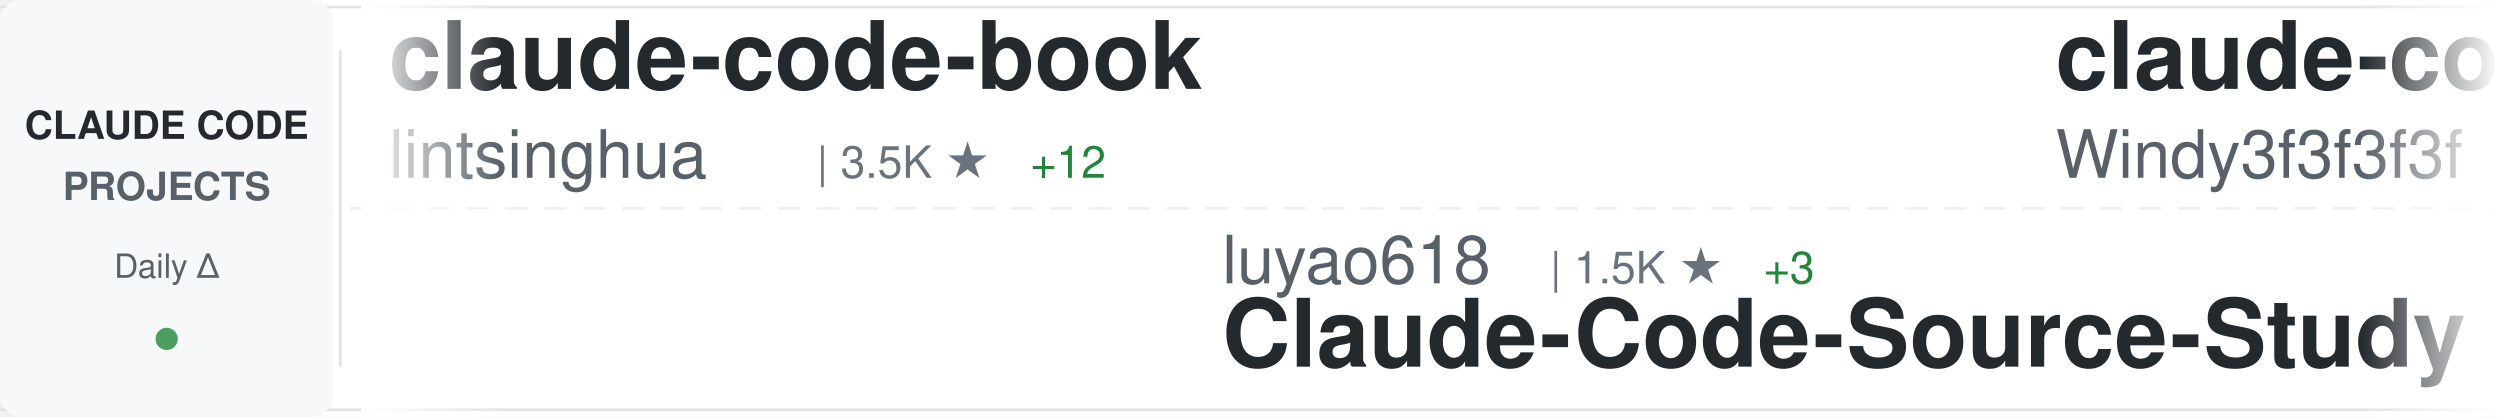
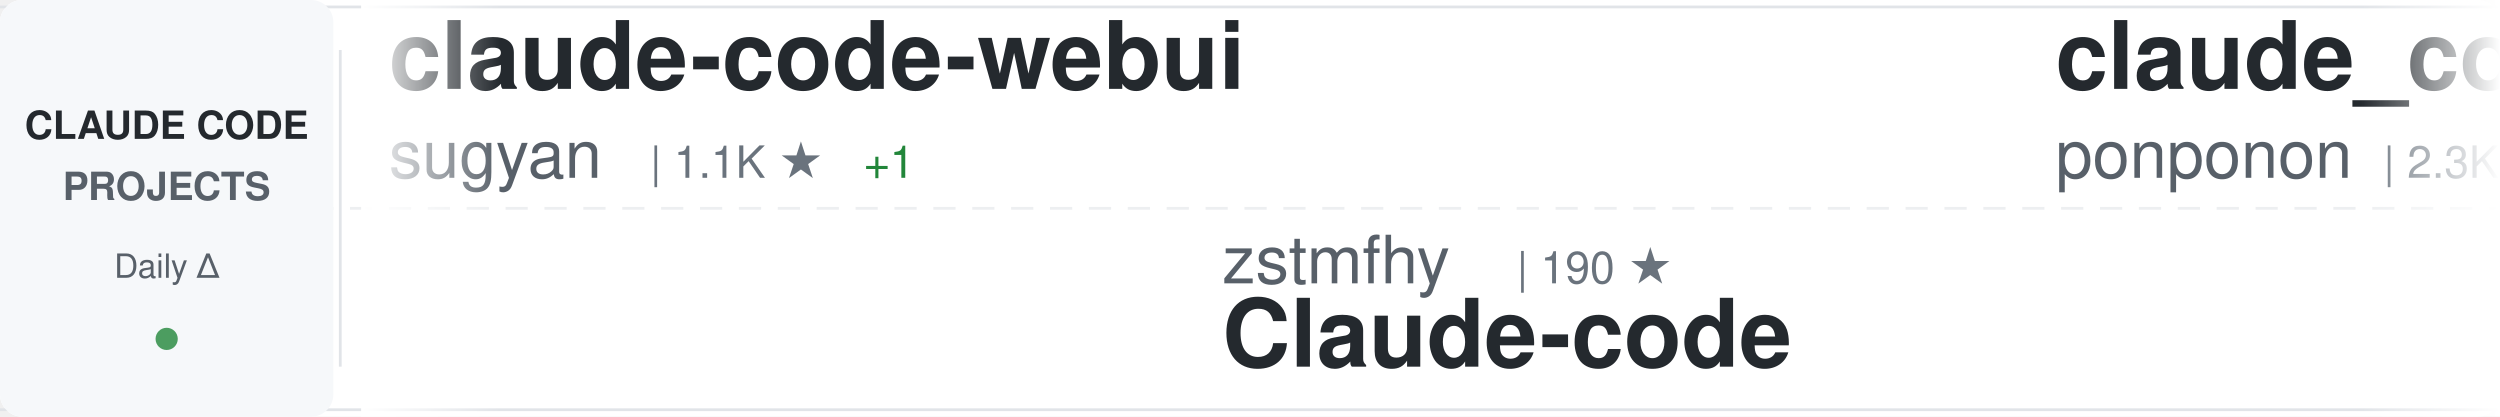
<svg xmlns="http://www.w3.org/2000/svg" width="900" height="150">
  <defs>
    <linearGradient id="awesomeLeftFade" x1="0%" y1="0%" x2="100%" y2="0%">
      <stop offset="0%" style="stop-color:#ffffff;stop-opacity:1" />
      <stop offset="100%" style="stop-color:#ffffff;stop-opacity:0" />
    </linearGradient>
    <linearGradient id="awesomeRightFade" x1="0%" y1="0%" x2="100%" y2="0%">
      <stop offset="0%" style="stop-color:#ffffff;stop-opacity:0" />
      <stop offset="100%" style="stop-color:#ffffff;stop-opacity:1" />
    </linearGradient>
  </defs>
  <rect width="900" height="150" fill="#ffffff" rx="8" />
  <rect x="0" y="2" width="900" height="1" fill="#e1e4e8" />
  <rect x="0" y="147" width="900" height="1" fill="#e1e4e8" />
  <line x1="0" y1="75" x2="900" y2="75" stroke="#e1e4e8" stroke-width="1" stroke-dasharray="8 6" opacity="0.6" />
  <rect x="0" y="0" width="120" height="150" fill="#f6f8fa" rx="8" />
  <text x="60" y="50" font-family="-apple-system, BlinkMacSystemFont, 'Segoe UI', Helvetica, Arial, sans-serif" font-size="14" font-weight="600" fill="#24292e" text-anchor="middle">CLAUDE CODE</text>
  <text x="60" y="72" font-family="-apple-system, BlinkMacSystemFont, 'Segoe UI', Helvetica, Arial, sans-serif" font-size="14" font-weight="600" fill="#586069" text-anchor="middle">PROJECTS</text>
  <text x="60" y="100" font-family="-apple-system, BlinkMacSystemFont, 'Segoe UI', Helvetica, Arial, sans-serif" font-size="12" font-weight="500" fill="#586069" text-anchor="middle">Daily Δ</text>
  <circle cx="60" cy="122" r="4" fill="#22863a" opacity="0.8" />
  <rect x="122" y="18" width="1" height="114" fill="#e1e4e8" />
  <clipPath id="awesomeTickerClip">
    <rect x="130" y="0" width="770" height="150" />
  </clipPath>
  <g clip-path="url(#awesomeTickerClip)">
    <g id="awesomeTickerItems">
      <animateTransform attributeName="transform" attributeType="XML" type="translate" from="0 0" to="-3000 0" dur="54s" repeatCount="indefinite" />
      <g transform="translate(0, 0)">
-         <text x="140" y="32" font-family="-apple-system, BlinkMacSystemFont, 'Segoe UI', Helvetica, Arial, sans-serif" font-size="34" font-weight="600" fill="#24292e">claude-code-book</text>
-         <text x="140" y="64" font-family="-apple-system, BlinkMacSystemFont, 'Segoe UI', Helvetica, Arial, sans-serif" font-size="24" font-weight="400" fill="#586069">lintsinghua</text>
-         <text x="294" y="64" font-family="-apple-system, BlinkMacSystemFont, 'Segoe UI', Helvetica, Arial, sans-serif" font-size="16" font-weight="500" fill="#6a737d">| 3.5K ★</text>
-         <text x="371" y="64" font-family="-apple-system, BlinkMacSystemFont, 'Segoe UI', Helvetica, Arial, sans-serif" font-size="16" font-weight="500" fill="#22863a"> +12</text>
+         <text x="140" y="32" font-family="-apple-system, BlinkMacSystemFont, 'Segoe UI', Helvetica, Arial, sans-serif" font-size="34" font-weight="600" fill="#24292e">claude-code-webui</text>
+         <text x="140" y="64" font-family="-apple-system, BlinkMacSystemFont, 'Segoe UI', Helvetica, Arial, sans-serif" font-size="24" font-weight="400" fill="#586069">sugyan</text>
+         <text x="234" y="64" font-family="-apple-system, BlinkMacSystemFont, 'Segoe UI', Helvetica, Arial, sans-serif" font-size="16" font-weight="500" fill="#6a737d">| 1.1K ★</text>
+         <text x="311" y="64" font-family="-apple-system, BlinkMacSystemFont, 'Segoe UI', Helvetica, Arial, sans-serif" font-size="16" font-weight="500" fill="#22863a"> +1</text>
      </g>
      <g transform="translate(300, 0)">
-         <text x="140" y="102" font-family="-apple-system, BlinkMacSystemFont, 'Segoe UI', Helvetica, Arial, sans-serif" font-size="24" font-weight="400" fill="#586069">luyao618</text>
-         <text x="258" y="102" font-family="-apple-system, BlinkMacSystemFont, 'Segoe UI', Helvetica, Arial, sans-serif" font-size="16" font-weight="500" fill="#6a737d">| 1.5K ★</text>
-         <text x="335" y="102" font-family="-apple-system, BlinkMacSystemFont, 'Segoe UI', Helvetica, Arial, sans-serif" font-size="16" font-weight="500" fill="#22863a"> +3</text>
-         <text x="140" y="132" font-family="-apple-system, BlinkMacSystemFont, 'Segoe UI', Helvetica, Arial, sans-serif" font-size="34" font-weight="600" fill="#24292e">Claude-Code-Source-Study</text>
+         <text x="140" y="102" font-family="-apple-system, BlinkMacSystemFont, 'Segoe UI', Helvetica, Arial, sans-serif" font-size="24" font-weight="400" fill="#586069">zstmfhy</text>
+         <text x="246" y="102" font-family="-apple-system, BlinkMacSystemFont, 'Segoe UI', Helvetica, Arial, sans-serif" font-size="16" font-weight="500" fill="#6a737d">| 190 ★</text>
+         <text x="140" y="132" font-family="-apple-system, BlinkMacSystemFont, 'Segoe UI', Helvetica, Arial, sans-serif" font-size="34" font-weight="600" fill="#24292e">Claude-code</text>
      </g>
      <g transform="translate(600, 0)">
-         <text x="140" y="32" font-family="-apple-system, BlinkMacSystemFont, 'Segoe UI', Helvetica, Arial, sans-serif" font-size="34" font-weight="600" fill="#24292e">claude-code-from-scratch</text>
-         <text x="140" y="64" font-family="-apple-system, BlinkMacSystemFont, 'Segoe UI', Helvetica, Arial, sans-serif" font-size="24" font-weight="400" fill="#586069">Windy3f3f3f3f</text>
-         <text x="318" y="64" font-family="-apple-system, BlinkMacSystemFont, 'Segoe UI', Helvetica, Arial, sans-serif" font-size="16" font-weight="500" fill="#6a737d">| 1.3K ★</text>
-         <text x="395" y="64" font-family="-apple-system, BlinkMacSystemFont, 'Segoe UI', Helvetica, Arial, sans-serif" font-size="16" font-weight="500" fill="#22863a"> +5</text>
+         <text x="140" y="32" font-family="-apple-system, BlinkMacSystemFont, 'Segoe UI', Helvetica, Arial, sans-serif" font-size="34" font-weight="600" fill="#24292e">claude_code_src</text>
+         <text x="140" y="64" font-family="-apple-system, BlinkMacSystemFont, 'Segoe UI', Helvetica, Arial, sans-serif" font-size="24" font-weight="400" fill="#586069">ponponon</text>
+         <text x="258" y="64" font-family="-apple-system, BlinkMacSystemFont, 'Segoe UI', Helvetica, Arial, sans-serif" font-size="16" font-weight="500" fill="#6a737d">| 2.3K ★</text>
      </g>
      <g transform="translate(900, 0)">
-         <text x="140" y="102" font-family="-apple-system, BlinkMacSystemFont, 'Segoe UI', Helvetica, Arial, sans-serif" font-size="24" font-weight="400" fill="#586069">lorryjovens-hub</text>
-         <text x="342" y="102" font-family="-apple-system, BlinkMacSystemFont, 'Segoe UI', Helvetica, Arial, sans-serif" font-size="16" font-weight="500" fill="#6a737d">| 1.6K ★</text>
-         <text x="419" y="102" font-family="-apple-system, BlinkMacSystemFont, 'Segoe UI', Helvetica, Arial, sans-serif" font-size="16" font-weight="500" fill="#22863a"> +1</text>
-         <text x="140" y="132" font-family="-apple-system, BlinkMacSystemFont, 'Segoe UI', Helvetica, Arial, sans-serif" font-size="34" font-weight="600" fill="#24292e">claude-code-rust</text>
+         <text x="140" y="102" font-family="-apple-system, BlinkMacSystemFont, 'Segoe UI', Helvetica, Arial, sans-serif" font-size="24" font-weight="400" fill="#586069">anthropics</text>
+         <text x="282" y="102" font-family="-apple-system, BlinkMacSystemFont, 'Segoe UI', Helvetica, Arial, sans-serif" font-size="16" font-weight="500" fill="#6a737d">| 853 ★</text>
+         <text x="350" y="102" font-family="-apple-system, BlinkMacSystemFont, 'Segoe UI', Helvetica, Arial, sans-serif" font-size="16" font-weight="500" fill="#22863a"> +2</text>
+         <text x="140" y="132" font-family="-apple-system, BlinkMacSystemFont, 'Segoe UI', Helvetica, Arial, sans-serif" font-size="34" font-weight="600" fill="#24292e">claude-code-base-action</text>
      </g>
      <g transform="translate(1200, 0)">
-         <text x="140" y="32" font-family="-apple-system, BlinkMacSystemFont, 'Segoe UI', Helvetica, Arial, sans-serif" font-size="34" font-weight="600" fill="#24292e">Claude-Code</text>
-         <text x="140" y="64" font-family="-apple-system, BlinkMacSystemFont, 'Segoe UI', Helvetica, Arial, sans-serif" font-size="24" font-weight="400" fill="#586069">pengchengneo</text>
-         <text x="306" y="64" font-family="-apple-system, BlinkMacSystemFont, 'Segoe UI', Helvetica, Arial, sans-serif" font-size="16" font-weight="500" fill="#6a737d">| 1.4K ★</text>
-         <text x="383" y="64" font-family="-apple-system, BlinkMacSystemFont, 'Segoe UI', Helvetica, Arial, sans-serif" font-size="16" font-weight="500" fill="#22863a"> +4</text>
+         <text x="140" y="32" font-family="-apple-system, BlinkMacSystemFont, 'Segoe UI', Helvetica, Arial, sans-serif" font-size="34" font-weight="600" fill="#24292e">claude-code-ultimate-gui...</text>
+         <text x="140" y="64" font-family="-apple-system, BlinkMacSystemFont, 'Segoe UI', Helvetica, Arial, sans-serif" font-size="24" font-weight="400" fill="#586069">FlorianBruniaux</text>
+         <text x="342" y="64" font-family="-apple-system, BlinkMacSystemFont, 'Segoe UI', Helvetica, Arial, sans-serif" font-size="16" font-weight="500" fill="#6a737d">| 4.6K ★</text>
+         <text x="419" y="64" font-family="-apple-system, BlinkMacSystemFont, 'Segoe UI', Helvetica, Arial, sans-serif" font-size="16" font-weight="500" fill="#22863a"> +23</text>
      </g>
      <g transform="translate(1500, 0)">
-         <text x="140" y="102" font-family="-apple-system, BlinkMacSystemFont, 'Segoe UI', Helvetica, Arial, sans-serif" font-size="24" font-weight="400" fill="#586069">alejandrobalderas</text>
-         <text x="366" y="102" font-family="-apple-system, BlinkMacSystemFont, 'Segoe UI', Helvetica, Arial, sans-serif" font-size="16" font-weight="500" fill="#6a737d">| 2.2K ★</text>
-         <text x="443" y="102" font-family="-apple-system, BlinkMacSystemFont, 'Segoe UI', Helvetica, Arial, sans-serif" font-size="16" font-weight="500" fill="#22863a"> +2</text>
-         <text x="140" y="132" font-family="-apple-system, BlinkMacSystemFont, 'Segoe UI', Helvetica, Arial, sans-serif" font-size="34" font-weight="600" fill="#24292e">claude-code-from-source</text>
+         <text x="140" y="102" font-family="-apple-system, BlinkMacSystemFont, 'Segoe UI', Helvetica, Arial, sans-serif" font-size="24" font-weight="400" fill="#586069">Windy3f3f3f3f</text>
+         <text x="318" y="102" font-family="-apple-system, BlinkMacSystemFont, 'Segoe UI', Helvetica, Arial, sans-serif" font-size="16" font-weight="500" fill="#6a737d">| 2.5K ★</text>
+         <text x="395" y="102" font-family="-apple-system, BlinkMacSystemFont, 'Segoe UI', Helvetica, Arial, sans-serif" font-size="16" font-weight="500" fill="#22863a"> +9</text>
+         <text x="140" y="132" font-family="-apple-system, BlinkMacSystemFont, 'Segoe UI', Helvetica, Arial, sans-serif" font-size="34" font-weight="600" fill="#24292e">how-claude-code-works</text>
      </g>
      <g transform="translate(1800, 0)">
-         <text x="140" y="32" font-family="-apple-system, BlinkMacSystemFont, 'Segoe UI', Helvetica, Arial, sans-serif" font-size="34" font-weight="600" fill="#24292e">claude-code-telegram</text>
-         <text x="140" y="64" font-family="-apple-system, BlinkMacSystemFont, 'Segoe UI', Helvetica, Arial, sans-serif" font-size="24" font-weight="400" fill="#586069">RichardAtCT</text>
-         <text x="294" y="64" font-family="-apple-system, BlinkMacSystemFont, 'Segoe UI', Helvetica, Arial, sans-serif" font-size="16" font-weight="500" fill="#6a737d">| 2.6K ★</text>
-         <text x="371" y="64" font-family="-apple-system, BlinkMacSystemFont, 'Segoe UI', Helvetica, Arial, sans-serif" font-size="16" font-weight="500" fill="#22863a"> +2</text>
+         <text x="140" y="32" font-family="-apple-system, BlinkMacSystemFont, 'Segoe UI', Helvetica, Arial, sans-serif" font-size="34" font-weight="600" fill="#24292e">claude-code-source-code-...</text>
+         <text x="140" y="64" font-family="-apple-system, BlinkMacSystemFont, 'Segoe UI', Helvetica, Arial, sans-serif" font-size="24" font-weight="400" fill="#586069">ghuntley</text>
+         <text x="258" y="64" font-family="-apple-system, BlinkMacSystemFont, 'Segoe UI', Helvetica, Arial, sans-serif" font-size="16" font-weight="500" fill="#6a737d">| 981 ★</text>
      </g>
      <g transform="translate(2100, 0)">
-         <text x="140" y="102" font-family="-apple-system, BlinkMacSystemFont, 'Segoe UI', Helvetica, Arial, sans-serif" font-size="24" font-weight="400" fill="#586069">snarktank</text>
-         <text x="270" y="102" font-family="-apple-system, BlinkMacSystemFont, 'Segoe UI', Helvetica, Arial, sans-serif" font-size="16" font-weight="500" fill="#6a737d">| 19.8K ★</text>
-         <text x="356" y="102" font-family="-apple-system, BlinkMacSystemFont, 'Segoe UI', Helvetica, Arial, sans-serif" font-size="16" font-weight="500" fill="#22863a"> +28</text>
-         <text x="140" y="132" font-family="-apple-system, BlinkMacSystemFont, 'Segoe UI', Helvetica, Arial, sans-serif" font-size="34" font-weight="600" fill="#24292e">ralph</text>
+         <text x="140" y="102" font-family="-apple-system, BlinkMacSystemFont, 'Segoe UI', Helvetica, Arial, sans-serif" font-size="24" font-weight="400" fill="#586069">777genius</text>
+         <text x="270" y="102" font-family="-apple-system, BlinkMacSystemFont, 'Segoe UI', Helvetica, Arial, sans-serif" font-size="16" font-weight="500" fill="#6a737d">| 913 ★</text>
+         <text x="338" y="102" font-family="-apple-system, BlinkMacSystemFont, 'Segoe UI', Helvetica, Arial, sans-serif" font-size="16" font-weight="500" fill="#22863a"> +1</text>
+         <text x="140" y="132" font-family="-apple-system, BlinkMacSystemFont, 'Segoe UI', Helvetica, Arial, sans-serif" font-size="34" font-weight="600" fill="#24292e">claude-code-source-code</text>
      </g>
      <g transform="translate(2400, 0)">
-         <text x="140" y="32" font-family="-apple-system, BlinkMacSystemFont, 'Segoe UI', Helvetica, Arial, sans-serif" font-size="34" font-weight="600" fill="#24292e">claude-code-settings</text>
-         <text x="140" y="64" font-family="-apple-system, BlinkMacSystemFont, 'Segoe UI', Helvetica, Arial, sans-serif" font-size="24" font-weight="400" fill="#586069">feiskyer</text>
-         <text x="258" y="64" font-family="-apple-system, BlinkMacSystemFont, 'Segoe UI', Helvetica, Arial, sans-serif" font-size="16" font-weight="500" fill="#6a737d">| 1.5K ★</text>
-         <text x="335" y="64" font-family="-apple-system, BlinkMacSystemFont, 'Segoe UI', Helvetica, Arial, sans-serif" font-size="16" font-weight="500" fill="#22863a"> +2</text>
+         <text x="140" y="32" font-family="-apple-system, BlinkMacSystemFont, 'Segoe UI', Helvetica, Arial, sans-serif" font-size="34" font-weight="600" fill="#24292e">awesome-claude-code-suba...</text>
+         <text x="140" y="64" font-family="-apple-system, BlinkMacSystemFont, 'Segoe UI', Helvetica, Arial, sans-serif" font-size="24" font-weight="400" fill="#586069">VoltAgent</text>
+         <text x="270" y="64" font-family="-apple-system, BlinkMacSystemFont, 'Segoe UI', Helvetica, Arial, sans-serif" font-size="16" font-weight="500" fill="#6a737d">| 21.0K ★</text>
+         <text x="356" y="64" font-family="-apple-system, BlinkMacSystemFont, 'Segoe UI', Helvetica, Arial, sans-serif" font-size="16" font-weight="500" fill="#22863a"> +62</text>
      </g>
      <g transform="translate(2700, 0)">
-         <text x="140" y="102" font-family="-apple-system, BlinkMacSystemFont, 'Segoe UI', Helvetica, Arial, sans-serif" font-size="24" font-weight="400" fill="#586069">kodu-ai</text>
-         <text x="246" y="102" font-family="-apple-system, BlinkMacSystemFont, 'Segoe UI', Helvetica, Arial, sans-serif" font-size="16" font-weight="500" fill="#6a737d">| 5.3K ★</text>
-         <text x="140" y="132" font-family="-apple-system, BlinkMacSystemFont, 'Segoe UI', Helvetica, Arial, sans-serif" font-size="34" font-weight="600" fill="#24292e">claude-coder</text>
+         <text x="140" y="102" font-family="-apple-system, BlinkMacSystemFont, 'Segoe UI', Helvetica, Arial, sans-serif" font-size="24" font-weight="400" fill="#586069">disler</text>
+         <text x="234" y="102" font-family="-apple-system, BlinkMacSystemFont, 'Segoe UI', Helvetica, Arial, sans-serif" font-size="16" font-weight="500" fill="#6a737d">| 1.3K ★</text>
+         <text x="311" y="102" font-family="-apple-system, BlinkMacSystemFont, 'Segoe UI', Helvetica, Arial, sans-serif" font-size="16" font-weight="500" fill="#22863a"> +12</text>
+         <text x="140" y="132" font-family="-apple-system, BlinkMacSystemFont, 'Segoe UI', Helvetica, Arial, sans-serif" font-size="34" font-weight="600" fill="#24292e">pi-vs-claude-code</text>
      </g>
      <g transform="translate(3000, 0)">
-         <text x="140" y="32" font-family="-apple-system, BlinkMacSystemFont, 'Segoe UI', Helvetica, Arial, sans-serif" font-size="34" font-weight="600" fill="#24292e">claude-code-book</text>
-         <text x="140" y="64" font-family="-apple-system, BlinkMacSystemFont, 'Segoe UI', Helvetica, Arial, sans-serif" font-size="24" font-weight="400" fill="#586069">lintsinghua</text>
-         <text x="294" y="64" font-family="-apple-system, BlinkMacSystemFont, 'Segoe UI', Helvetica, Arial, sans-serif" font-size="16" font-weight="500" fill="#6a737d">| 3.5K ★</text>
-         <text x="371" y="64" font-family="-apple-system, BlinkMacSystemFont, 'Segoe UI', Helvetica, Arial, sans-serif" font-size="16" font-weight="500" fill="#22863a"> +12</text>
+         <text x="140" y="32" font-family="-apple-system, BlinkMacSystemFont, 'Segoe UI', Helvetica, Arial, sans-serif" font-size="34" font-weight="600" fill="#24292e">claude-code-webui</text>
+         <text x="140" y="64" font-family="-apple-system, BlinkMacSystemFont, 'Segoe UI', Helvetica, Arial, sans-serif" font-size="24" font-weight="400" fill="#586069">sugyan</text>
+         <text x="234" y="64" font-family="-apple-system, BlinkMacSystemFont, 'Segoe UI', Helvetica, Arial, sans-serif" font-size="16" font-weight="500" fill="#6a737d">| 1.1K ★</text>
+         <text x="311" y="64" font-family="-apple-system, BlinkMacSystemFont, 'Segoe UI', Helvetica, Arial, sans-serif" font-size="16" font-weight="500" fill="#22863a"> +1</text>
      </g>
      <g transform="translate(3300, 0)">
-         <text x="140" y="102" font-family="-apple-system, BlinkMacSystemFont, 'Segoe UI', Helvetica, Arial, sans-serif" font-size="24" font-weight="400" fill="#586069">luyao618</text>
-         <text x="258" y="102" font-family="-apple-system, BlinkMacSystemFont, 'Segoe UI', Helvetica, Arial, sans-serif" font-size="16" font-weight="500" fill="#6a737d">| 1.5K ★</text>
-         <text x="335" y="102" font-family="-apple-system, BlinkMacSystemFont, 'Segoe UI', Helvetica, Arial, sans-serif" font-size="16" font-weight="500" fill="#22863a"> +3</text>
-         <text x="140" y="132" font-family="-apple-system, BlinkMacSystemFont, 'Segoe UI', Helvetica, Arial, sans-serif" font-size="34" font-weight="600" fill="#24292e">Claude-Code-Source-Study</text>
+         <text x="140" y="102" font-family="-apple-system, BlinkMacSystemFont, 'Segoe UI', Helvetica, Arial, sans-serif" font-size="24" font-weight="400" fill="#586069">zstmfhy</text>
+         <text x="246" y="102" font-family="-apple-system, BlinkMacSystemFont, 'Segoe UI', Helvetica, Arial, sans-serif" font-size="16" font-weight="500" fill="#6a737d">| 190 ★</text>
+         <text x="140" y="132" font-family="-apple-system, BlinkMacSystemFont, 'Segoe UI', Helvetica, Arial, sans-serif" font-size="34" font-weight="600" fill="#24292e">Claude-code</text>
      </g>
      <g transform="translate(3600, 0)">
-         <text x="140" y="32" font-family="-apple-system, BlinkMacSystemFont, 'Segoe UI', Helvetica, Arial, sans-serif" font-size="34" font-weight="600" fill="#24292e">claude-code-from-scratch</text>
-         <text x="140" y="64" font-family="-apple-system, BlinkMacSystemFont, 'Segoe UI', Helvetica, Arial, sans-serif" font-size="24" font-weight="400" fill="#586069">Windy3f3f3f3f</text>
-         <text x="318" y="64" font-family="-apple-system, BlinkMacSystemFont, 'Segoe UI', Helvetica, Arial, sans-serif" font-size="16" font-weight="500" fill="#6a737d">| 1.3K ★</text>
-         <text x="395" y="64" font-family="-apple-system, BlinkMacSystemFont, 'Segoe UI', Helvetica, Arial, sans-serif" font-size="16" font-weight="500" fill="#22863a"> +5</text>
+         <text x="140" y="32" font-family="-apple-system, BlinkMacSystemFont, 'Segoe UI', Helvetica, Arial, sans-serif" font-size="34" font-weight="600" fill="#24292e">claude_code_src</text>
+         <text x="140" y="64" font-family="-apple-system, BlinkMacSystemFont, 'Segoe UI', Helvetica, Arial, sans-serif" font-size="24" font-weight="400" fill="#586069">ponponon</text>
+         <text x="258" y="64" font-family="-apple-system, BlinkMacSystemFont, 'Segoe UI', Helvetica, Arial, sans-serif" font-size="16" font-weight="500" fill="#6a737d">| 2.3K ★</text>
      </g>
      <g transform="translate(3900, 0)">
-         <text x="140" y="102" font-family="-apple-system, BlinkMacSystemFont, 'Segoe UI', Helvetica, Arial, sans-serif" font-size="24" font-weight="400" fill="#586069">lorryjovens-hub</text>
-         <text x="342" y="102" font-family="-apple-system, BlinkMacSystemFont, 'Segoe UI', Helvetica, Arial, sans-serif" font-size="16" font-weight="500" fill="#6a737d">| 1.6K ★</text>
-         <text x="419" y="102" font-family="-apple-system, BlinkMacSystemFont, 'Segoe UI', Helvetica, Arial, sans-serif" font-size="16" font-weight="500" fill="#22863a"> +1</text>
-         <text x="140" y="132" font-family="-apple-system, BlinkMacSystemFont, 'Segoe UI', Helvetica, Arial, sans-serif" font-size="34" font-weight="600" fill="#24292e">claude-code-rust</text>
+         <text x="140" y="102" font-family="-apple-system, BlinkMacSystemFont, 'Segoe UI', Helvetica, Arial, sans-serif" font-size="24" font-weight="400" fill="#586069">anthropics</text>
+         <text x="282" y="102" font-family="-apple-system, BlinkMacSystemFont, 'Segoe UI', Helvetica, Arial, sans-serif" font-size="16" font-weight="500" fill="#6a737d">| 853 ★</text>
+         <text x="350" y="102" font-family="-apple-system, BlinkMacSystemFont, 'Segoe UI', Helvetica, Arial, sans-serif" font-size="16" font-weight="500" fill="#22863a"> +2</text>
+         <text x="140" y="132" font-family="-apple-system, BlinkMacSystemFont, 'Segoe UI', Helvetica, Arial, sans-serif" font-size="34" font-weight="600" fill="#24292e">claude-code-base-action</text>
      </g>
    </g>
  </g>
  <rect x="130" y="0" width="50" height="150" fill="url(#awesomeLeftFade)" />
  <rect x="850" y="0" width="50" height="150" fill="url(#awesomeRightFade)" />
</svg>
